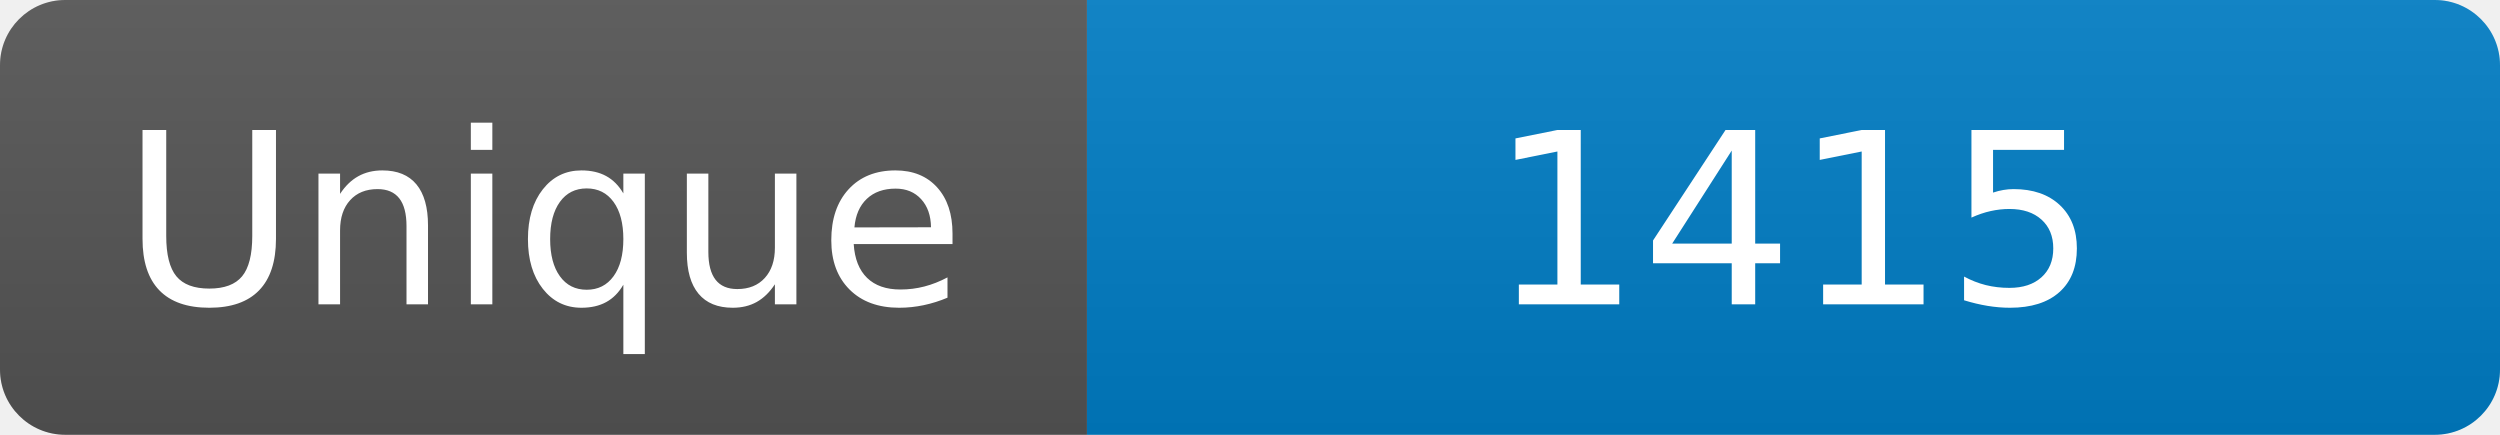
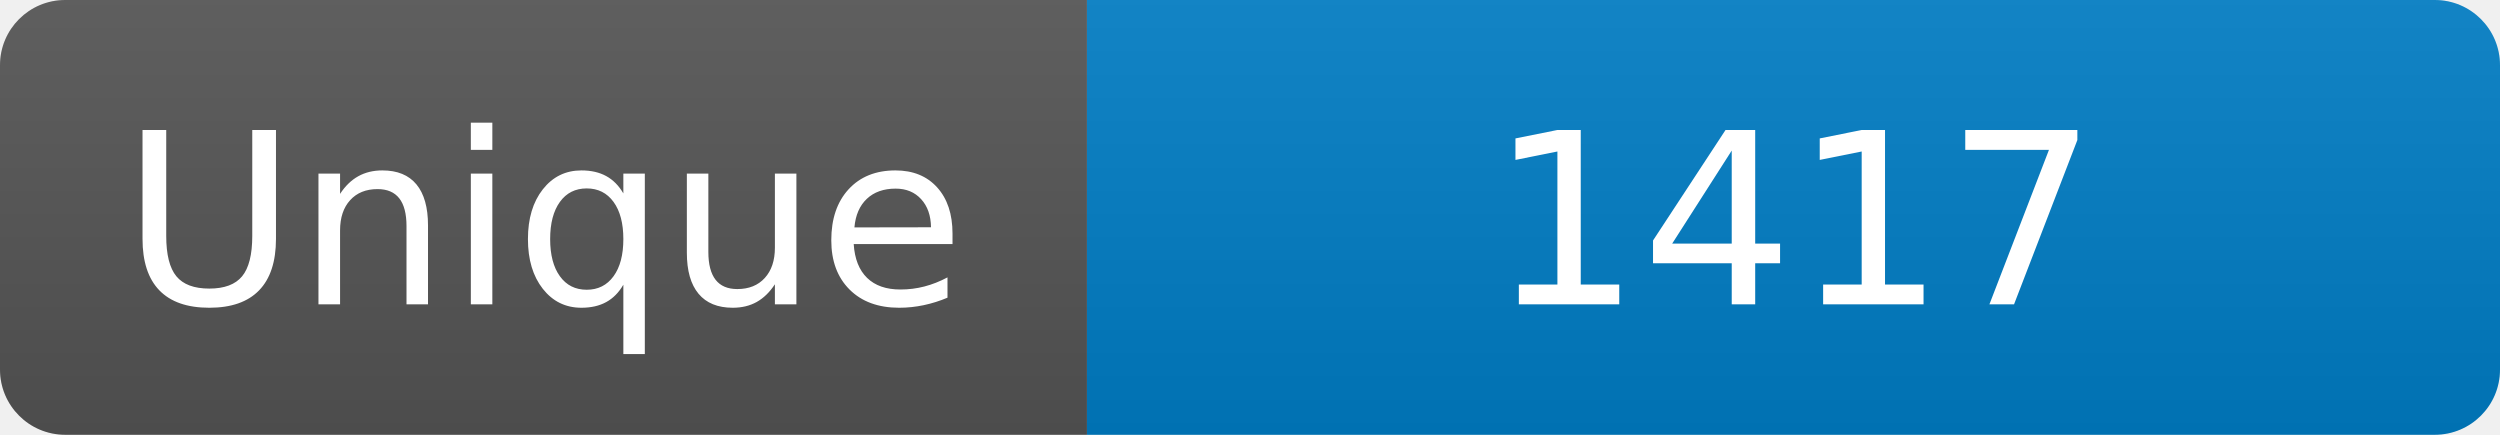
<svg xmlns="http://www.w3.org/2000/svg" width="115" height="20" role="img" aria-label="Maintained?: yes">
  <linearGradient id="s" x2="0" y2="100%">
    <stop offset="0" stop-color="#bbb" stop-opacity=".1" />
    <stop offset="1" stop-opacity=".1" />
  </linearGradient>
  <clipPath id="r">
    <rect width="115" height="20" rx="3" fill="#fff" />
  </clipPath>
  <g clip-path="url(#r)">
    <rect width="50" height="20" fill="#555" />
    <rect x="50" width="160" height="20" fill="#007ec6" />
    <rect width="115" height="20" fill="url(#s)" />
  </g>
  <g fill="#fff" text-anchor="middle" font-family="Verdana,Geneva,DejaVu Sans,sans-serif" font-size="110">
    <text x="250" y="140" transform="scale(.1)" fill="#fff">Unique</text>
-     <text x="825" y="140" transform="scale(.1)" fill="#fff">1415</text>
+     <text x="825" y="140" transform="scale(.1)" fill="#fff">1417</text>
  </g>
</svg>
